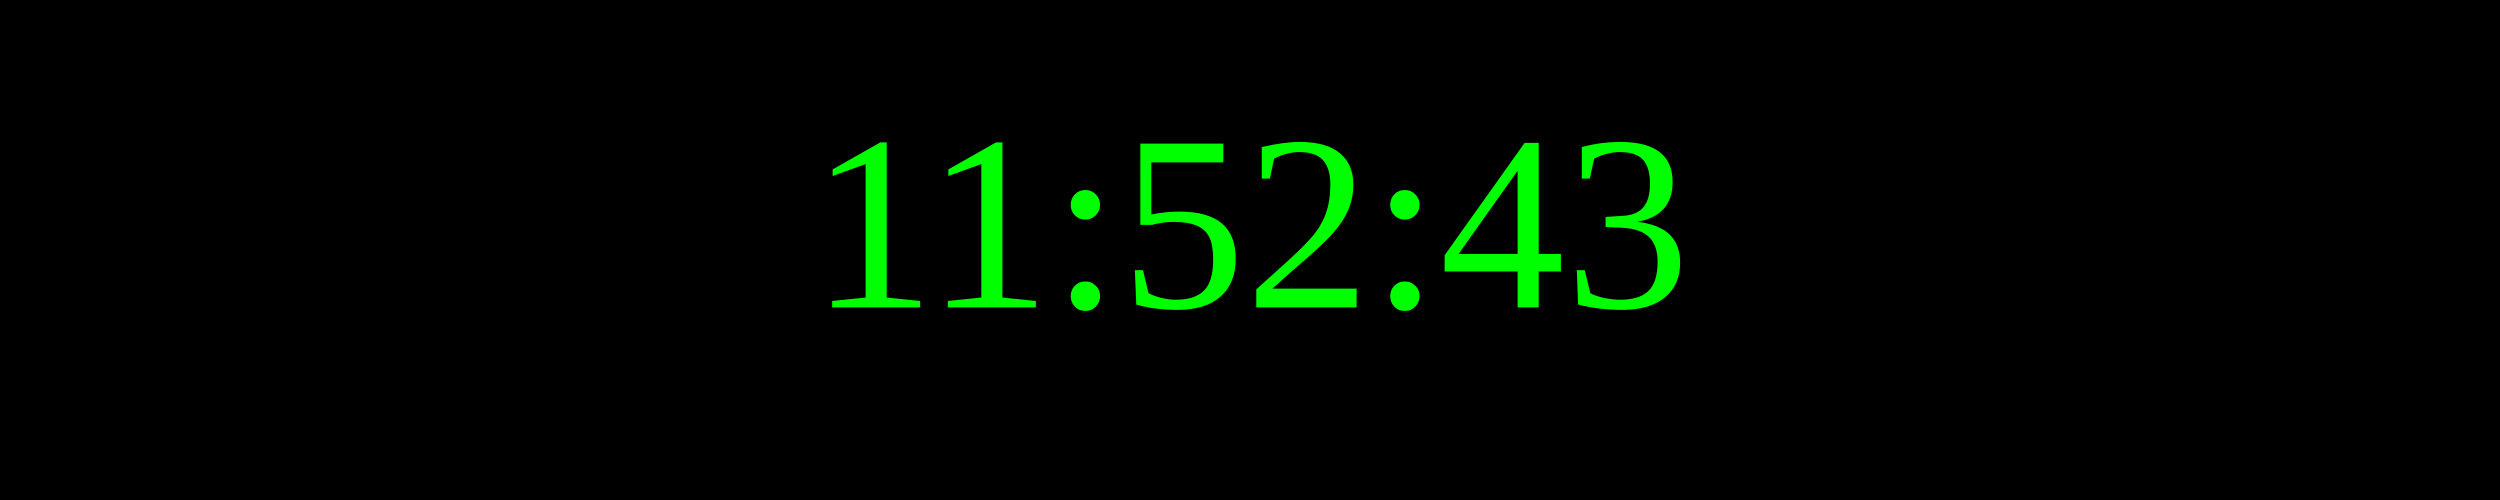
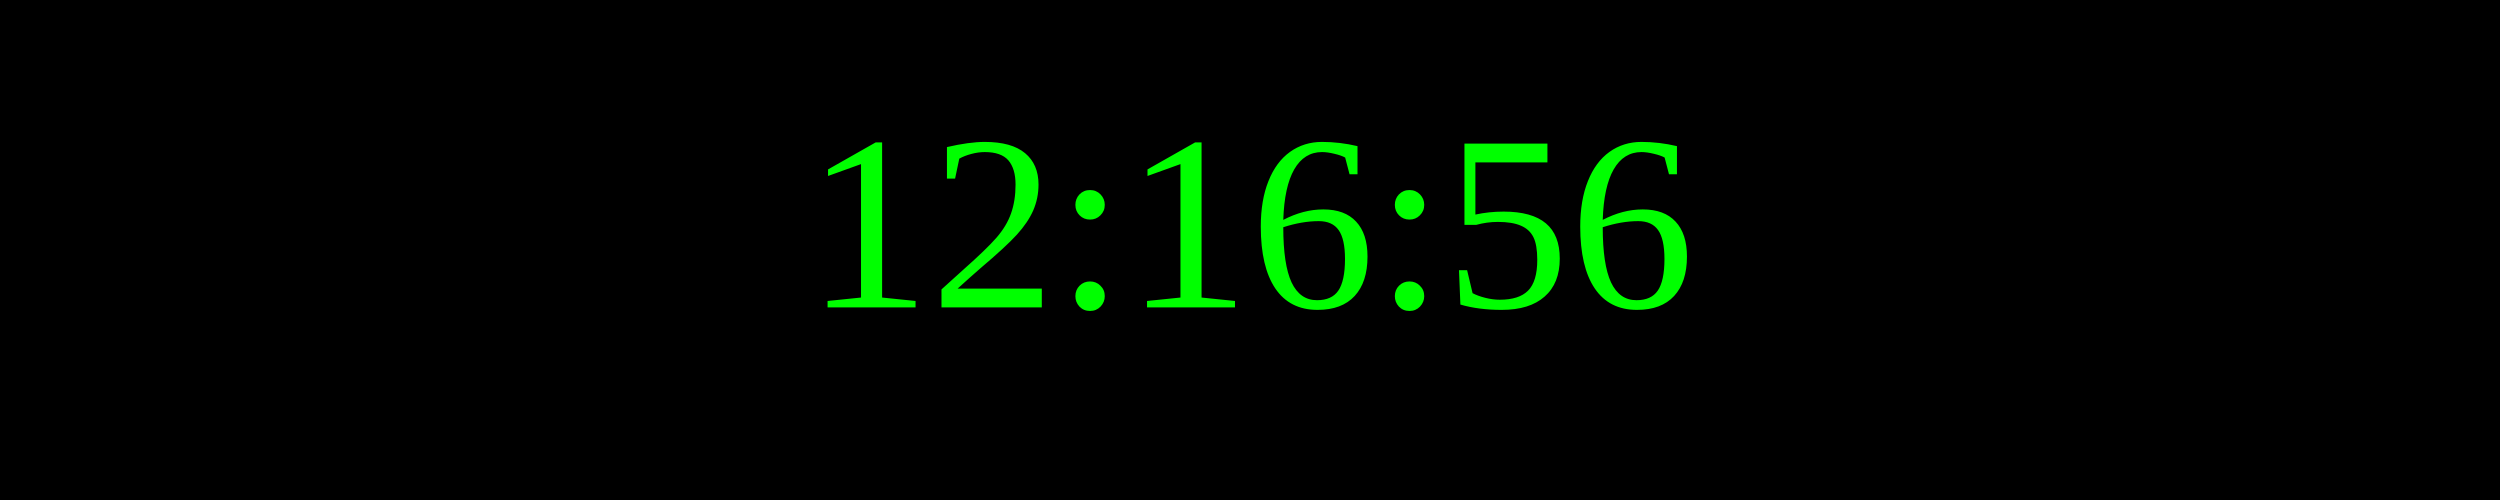
<svg xmlns="http://www.w3.org/2000/svg" width="250" height="50">
  <rect width="100%" height="100%" fill="black" />
  <text x="50%" y="50%" font-size="25" fill="lime" text-anchor="middle" dominant-baseline="middle">
- 11:52:43
+ 12:16:56
</text>
</svg>
